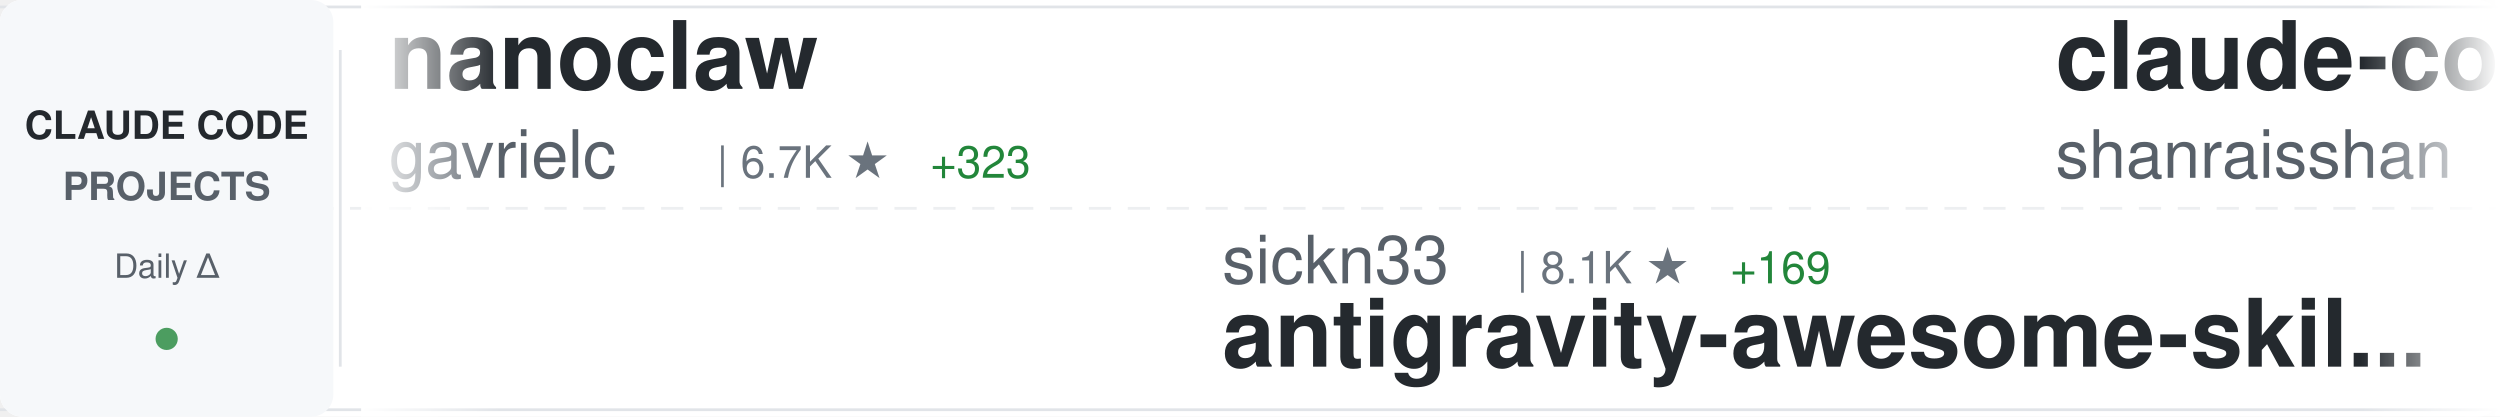
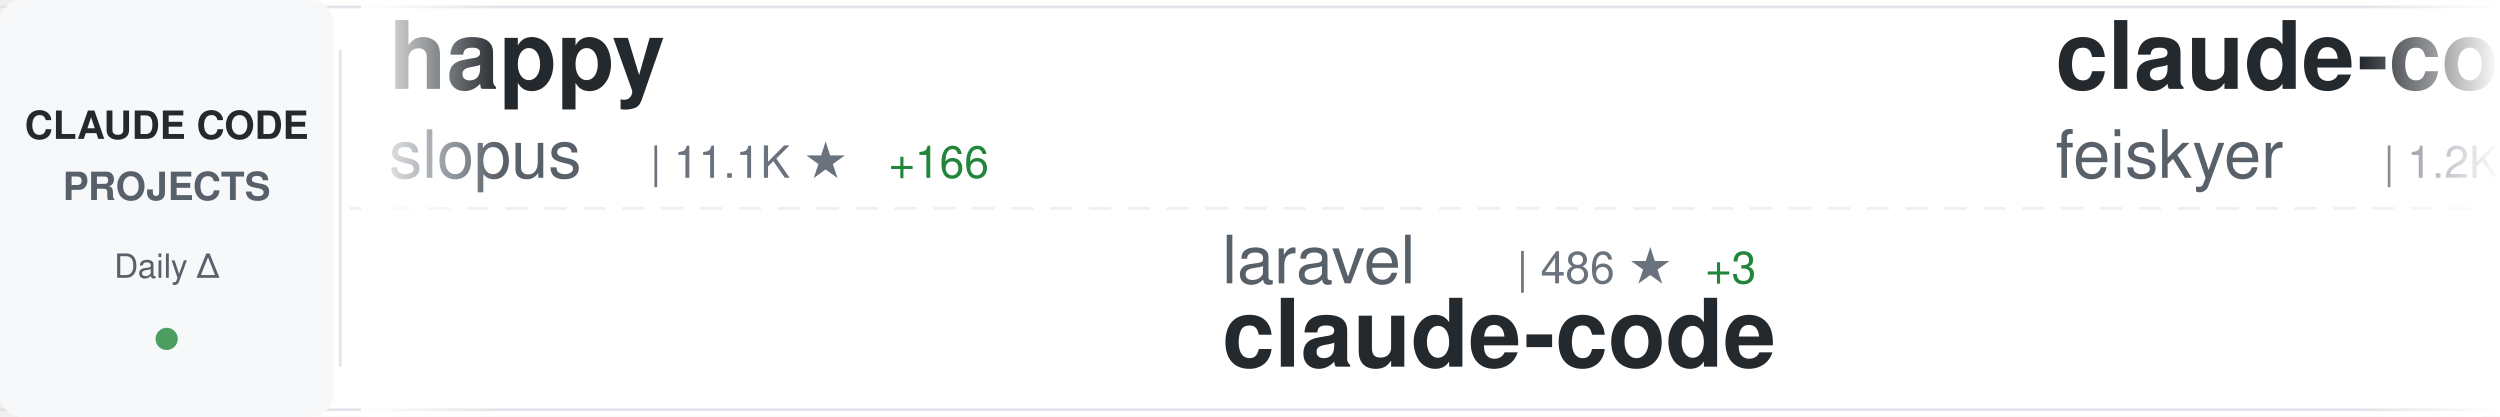
<svg xmlns="http://www.w3.org/2000/svg" width="900" height="150">
  <defs>
    <linearGradient id="awesomeLeftFade" x1="0%" y1="0%" x2="100%" y2="0%">
      <stop offset="0%" style="stop-color:#ffffff;stop-opacity:1" />
      <stop offset="100%" style="stop-color:#ffffff;stop-opacity:0" />
    </linearGradient>
    <linearGradient id="awesomeRightFade" x1="0%" y1="0%" x2="100%" y2="0%">
      <stop offset="0%" style="stop-color:#ffffff;stop-opacity:0" />
      <stop offset="100%" style="stop-color:#ffffff;stop-opacity:1" />
    </linearGradient>
  </defs>
  <rect width="900" height="150" fill="#ffffff" rx="8" />
  <rect x="0" y="2" width="900" height="1" fill="#e1e4e8" />
  <rect x="0" y="147" width="900" height="1" fill="#e1e4e8" />
  <line x1="0" y1="75" x2="900" y2="75" stroke="#e1e4e8" stroke-width="1" stroke-dasharray="8 6" opacity="0.6" />
  <rect x="0" y="0" width="120" height="150" fill="#f6f8fa" rx="8" />
  <text x="60" y="50" font-family="-apple-system, BlinkMacSystemFont, 'Segoe UI', Helvetica, Arial, sans-serif" font-size="14" font-weight="600" fill="#24292e" text-anchor="middle">CLAUDE CODE</text>
  <text x="60" y="72" font-family="-apple-system, BlinkMacSystemFont, 'Segoe UI', Helvetica, Arial, sans-serif" font-size="14" font-weight="600" fill="#586069" text-anchor="middle">PROJECTS</text>
  <text x="60" y="100" font-family="-apple-system, BlinkMacSystemFont, 'Segoe UI', Helvetica, Arial, sans-serif" font-size="12" font-weight="500" fill="#586069" text-anchor="middle">Daily Δ</text>
  <circle cx="60" cy="122" r="4" fill="#22863a" opacity="0.8" />
  <rect x="122" y="18" width="1" height="114" fill="#e1e4e8" />
  <clipPath id="awesomeTickerClip">
    <rect x="130" y="0" width="770" height="150" />
  </clipPath>
  <g clip-path="url(#awesomeTickerClip)">
    <g id="awesomeTickerItems">
      <animateTransform attributeName="transform" attributeType="XML" type="translate" from="0 0" to="-3000 0" dur="54s" repeatCount="indefinite" />
      <g transform="translate(0, 0)">
-         <text x="140" y="32" font-family="-apple-system, BlinkMacSystemFont, 'Segoe UI', Helvetica, Arial, sans-serif" font-size="34" font-weight="600" fill="#24292e">nanoclaw</text>
-         <text x="140" y="64" font-family="-apple-system, BlinkMacSystemFont, 'Segoe UI', Helvetica, Arial, sans-serif" font-size="24" font-weight="400" fill="#586069">gavrielc</text>
-         <text x="258" y="64" font-family="-apple-system, BlinkMacSystemFont, 'Segoe UI', Helvetica, Arial, sans-serif" font-size="16" font-weight="500" fill="#6a737d">| 6.7K ★</text>
-         <text x="335" y="64" font-family="-apple-system, BlinkMacSystemFont, 'Segoe UI', Helvetica, Arial, sans-serif" font-size="16" font-weight="500" fill="#22863a"> +323</text>
+         <text x="140" y="32" font-family="-apple-system, BlinkMacSystemFont, 'Segoe UI', Helvetica, Arial, sans-serif" font-size="34" font-weight="600" fill="#24292e">happy</text>
+         <text x="140" y="64" font-family="-apple-system, BlinkMacSystemFont, 'Segoe UI', Helvetica, Arial, sans-serif" font-size="24" font-weight="400" fill="#586069">slopus</text>
+         <text x="234" y="64" font-family="-apple-system, BlinkMacSystemFont, 'Segoe UI', Helvetica, Arial, sans-serif" font-size="16" font-weight="500" fill="#6a737d">| 11.1K ★</text>
+         <text x="320" y="64" font-family="-apple-system, BlinkMacSystemFont, 'Segoe UI', Helvetica, Arial, sans-serif" font-size="16" font-weight="500" fill="#22863a"> +166</text>
      </g>
      <g transform="translate(300, 0)">
-         <text x="140" y="102" font-family="-apple-system, BlinkMacSystemFont, 'Segoe UI', Helvetica, Arial, sans-serif" font-size="24" font-weight="400" fill="#586069">sickn33</text>
-         <text x="246" y="102" font-family="-apple-system, BlinkMacSystemFont, 'Segoe UI', Helvetica, Arial, sans-serif" font-size="16" font-weight="500" fill="#6a737d">| 8.1K ★</text>
-         <text x="323" y="102" font-family="-apple-system, BlinkMacSystemFont, 'Segoe UI', Helvetica, Arial, sans-serif" font-size="16" font-weight="500" fill="#22863a"> +169</text>
-         <text x="140" y="132" font-family="-apple-system, BlinkMacSystemFont, 'Segoe UI', Helvetica, Arial, sans-serif" font-size="34" font-weight="600" fill="#24292e">antigravity-awesome-skil...</text>
+         <text x="140" y="102" font-family="-apple-system, BlinkMacSystemFont, 'Segoe UI', Helvetica, Arial, sans-serif" font-size="24" font-weight="400" fill="#586069">laravel</text>
+         <text x="246" y="102" font-family="-apple-system, BlinkMacSystemFont, 'Segoe UI', Helvetica, Arial, sans-serif" font-size="16" font-weight="500" fill="#6a737d">| 486 ★</text>
+         <text x="314" y="102" font-family="-apple-system, BlinkMacSystemFont, 'Segoe UI', Helvetica, Arial, sans-serif" font-size="16" font-weight="500" fill="#22863a"> +3</text>
+         <text x="140" y="132" font-family="-apple-system, BlinkMacSystemFont, 'Segoe UI', Helvetica, Arial, sans-serif" font-size="34" font-weight="600" fill="#24292e">claude-code</text>
      </g>
      <g transform="translate(600, 0)">
-         <text x="140" y="32" font-family="-apple-system, BlinkMacSystemFont, 'Segoe UI', Helvetica, Arial, sans-serif" font-size="34" font-weight="600" fill="#24292e">claude-code-best-practic...</text>
-         <text x="140" y="64" font-family="-apple-system, BlinkMacSystemFont, 'Segoe UI', Helvetica, Arial, sans-serif" font-size="24" font-weight="400" fill="#586069">shanraisshan</text>
-         <text x="306" y="64" font-family="-apple-system, BlinkMacSystemFont, 'Segoe UI', Helvetica, Arial, sans-serif" font-size="16" font-weight="500" fill="#6a737d">| 2.1K ★</text>
-         <text x="383" y="64" font-family="-apple-system, BlinkMacSystemFont, 'Segoe UI', Helvetica, Arial, sans-serif" font-size="16" font-weight="500" fill="#22863a"> +237</text>
+         <text x="140" y="32" font-family="-apple-system, BlinkMacSystemFont, 'Segoe UI', Helvetica, Arial, sans-serif" font-size="34" font-weight="600" fill="#24292e">claude-code-settings</text>
+         <text x="140" y="64" font-family="-apple-system, BlinkMacSystemFont, 'Segoe UI', Helvetica, Arial, sans-serif" font-size="24" font-weight="400" fill="#586069">feiskyer</text>
+         <text x="258" y="64" font-family="-apple-system, BlinkMacSystemFont, 'Segoe UI', Helvetica, Arial, sans-serif" font-size="16" font-weight="500" fill="#6a737d">| 1.2K ★</text>
+         <text x="335" y="64" font-family="-apple-system, BlinkMacSystemFont, 'Segoe UI', Helvetica, Arial, sans-serif" font-size="16" font-weight="500" fill="#22863a"> +4</text>
      </g>
      <g transform="translate(900, 0)">
-         <text x="140" y="102" font-family="-apple-system, BlinkMacSystemFont, 'Segoe UI', Helvetica, Arial, sans-serif" font-size="24" font-weight="400" fill="#586069">jarrodwatts</text>
-         <text x="294" y="102" font-family="-apple-system, BlinkMacSystemFont, 'Segoe UI', Helvetica, Arial, sans-serif" font-size="16" font-weight="500" fill="#6a737d">| 923 ★</text>
-         <text x="362" y="102" font-family="-apple-system, BlinkMacSystemFont, 'Segoe UI', Helvetica, Arial, sans-serif" font-size="16" font-weight="500" fill="#22863a"> +2</text>
-         <text x="140" y="132" font-family="-apple-system, BlinkMacSystemFont, 'Segoe UI', Helvetica, Arial, sans-serif" font-size="34" font-weight="600" fill="#24292e">claude-code-config</text>
+         <text x="140" y="102" font-family="-apple-system, BlinkMacSystemFont, 'Segoe UI', Helvetica, Arial, sans-serif" font-size="24" font-weight="400" fill="#586069">wasabeef</text>
+         <text x="258" y="102" font-family="-apple-system, BlinkMacSystemFont, 'Segoe UI', Helvetica, Arial, sans-serif" font-size="16" font-weight="500" fill="#6a737d">| 997 ★</text>
+         <text x="140" y="132" font-family="-apple-system, BlinkMacSystemFont, 'Segoe UI', Helvetica, Arial, sans-serif" font-size="34" font-weight="600" fill="#24292e">claude-code-cookbook</text>
      </g>
      <g transform="translate(1200, 0)">
-         <text x="140" y="32" font-family="-apple-system, BlinkMacSystemFont, 'Segoe UI', Helvetica, Arial, sans-serif" font-size="34" font-weight="600" fill="#24292e">claude-code-hub</text>
-         <text x="140" y="64" font-family="-apple-system, BlinkMacSystemFont, 'Segoe UI', Helvetica, Arial, sans-serif" font-size="24" font-weight="400" fill="#586069">ding113</text>
-         <text x="246" y="64" font-family="-apple-system, BlinkMacSystemFont, 'Segoe UI', Helvetica, Arial, sans-serif" font-size="16" font-weight="500" fill="#6a737d">| 1.4K ★</text>
-         <text x="323" y="64" font-family="-apple-system, BlinkMacSystemFont, 'Segoe UI', Helvetica, Arial, sans-serif" font-size="16" font-weight="500" fill="#22863a"> +9</text>
+         <text x="140" y="32" font-family="-apple-system, BlinkMacSystemFont, 'Segoe UI', Helvetica, Arial, sans-serif" font-size="34" font-weight="600" fill="#24292e">claude-code-prompt-impro...</text>
+         <text x="140" y="64" font-family="-apple-system, BlinkMacSystemFont, 'Segoe UI', Helvetica, Arial, sans-serif" font-size="24" font-weight="400" fill="#586069">severity1</text>
+         <text x="270" y="64" font-family="-apple-system, BlinkMacSystemFont, 'Segoe UI', Helvetica, Arial, sans-serif" font-size="16" font-weight="500" fill="#6a737d">| 1.1K ★</text>
      </g>
      <g transform="translate(1500, 0)">
-         <text x="140" y="102" font-family="-apple-system, BlinkMacSystemFont, 'Segoe UI', Helvetica, Arial, sans-serif" font-size="24" font-weight="400" fill="#586069">superdesigndev</text>
-         <text x="330" y="102" font-family="-apple-system, BlinkMacSystemFont, 'Segoe UI', Helvetica, Arial, sans-serif" font-size="16" font-weight="500" fill="#6a737d">| 6.0K ★</text>
-         <text x="407" y="102" font-family="-apple-system, BlinkMacSystemFont, 'Segoe UI', Helvetica, Arial, sans-serif" font-size="16" font-weight="500" fill="#22863a"> +11</text>
-         <text x="140" y="132" font-family="-apple-system, BlinkMacSystemFont, 'Segoe UI', Helvetica, Arial, sans-serif" font-size="34" font-weight="600" fill="#24292e">superdesign</text>
+         <text x="140" y="102" font-family="-apple-system, BlinkMacSystemFont, 'Segoe UI', Helvetica, Arial, sans-serif" font-size="24" font-weight="400" fill="#586069">kodu-ai</text>
+         <text x="246" y="102" font-family="-apple-system, BlinkMacSystemFont, 'Segoe UI', Helvetica, Arial, sans-serif" font-size="16" font-weight="500" fill="#6a737d">| 5.3K ★</text>
+         <text x="140" y="132" font-family="-apple-system, BlinkMacSystemFont, 'Segoe UI', Helvetica, Arial, sans-serif" font-size="34" font-weight="600" fill="#24292e">claude-coder</text>
      </g>
      <g transform="translate(1800, 0)">
-         <text x="140" y="32" font-family="-apple-system, BlinkMacSystemFont, 'Segoe UI', Helvetica, Arial, sans-serif" font-size="34" font-weight="600" fill="#24292e">Claude-Code-Communicatio...</text>
-         <text x="140" y="64" font-family="-apple-system, BlinkMacSystemFont, 'Segoe UI', Helvetica, Arial, sans-serif" font-size="24" font-weight="400" fill="#586069">nishimoto265</text>
-         <text x="306" y="64" font-family="-apple-system, BlinkMacSystemFont, 'Segoe UI', Helvetica, Arial, sans-serif" font-size="16" font-weight="500" fill="#6a737d">| 488 ★</text>
+         <text x="140" y="32" font-family="-apple-system, BlinkMacSystemFont, 'Segoe UI', Helvetica, Arial, sans-serif" font-size="34" font-weight="600" fill="#24292e">claude-code-pm-course</text>
+         <text x="140" y="64" font-family="-apple-system, BlinkMacSystemFont, 'Segoe UI', Helvetica, Arial, sans-serif" font-size="24" font-weight="400" fill="#586069">carlvellotti</text>
+         <text x="306" y="64" font-family="-apple-system, BlinkMacSystemFont, 'Segoe UI', Helvetica, Arial, sans-serif" font-size="16" font-weight="500" fill="#6a737d">| 659 ★</text>
+         <text x="374" y="64" font-family="-apple-system, BlinkMacSystemFont, 'Segoe UI', Helvetica, Arial, sans-serif" font-size="16" font-weight="500" fill="#22863a"> +34</text>
      </g>
      <g transform="translate(2100, 0)">
-         <text x="140" y="102" font-family="-apple-system, BlinkMacSystemFont, 'Segoe UI', Helvetica, Arial, sans-serif" font-size="24" font-weight="400" fill="#586069">affaan-m</text>
-         <text x="258" y="102" font-family="-apple-system, BlinkMacSystemFont, 'Segoe UI', Helvetica, Arial, sans-serif" font-size="16" font-weight="500" fill="#6a737d">| 42.9K ★</text>
-         <text x="344" y="102" font-family="-apple-system, BlinkMacSystemFont, 'Segoe UI', Helvetica, Arial, sans-serif" font-size="16" font-weight="500" fill="#22863a"> +552</text>
-         <text x="140" y="132" font-family="-apple-system, BlinkMacSystemFont, 'Segoe UI', Helvetica, Arial, sans-serif" font-size="34" font-weight="600" fill="#24292e">everything-claude-code</text>
+         <text x="140" y="102" font-family="-apple-system, BlinkMacSystemFont, 'Segoe UI', Helvetica, Arial, sans-serif" font-size="24" font-weight="400" fill="#586069">bfly123</text>
+         <text x="246" y="102" font-family="-apple-system, BlinkMacSystemFont, 'Segoe UI', Helvetica, Arial, sans-serif" font-size="16" font-weight="500" fill="#6a737d">| 1.1K ★</text>
+         <text x="323" y="102" font-family="-apple-system, BlinkMacSystemFont, 'Segoe UI', Helvetica, Arial, sans-serif" font-size="16" font-weight="500" fill="#22863a"> +32</text>
+         <text x="140" y="132" font-family="-apple-system, BlinkMacSystemFont, 'Segoe UI', Helvetica, Arial, sans-serif" font-size="34" font-weight="600" fill="#24292e">claude_code_bridge</text>
      </g>
      <g transform="translate(2400, 0)">
-         <text x="140" y="32" font-family="-apple-system, BlinkMacSystemFont, 'Segoe UI', Helvetica, Arial, sans-serif" font-size="34" font-weight="600" fill="#24292e">opcode</text>
-         <text x="140" y="64" font-family="-apple-system, BlinkMacSystemFont, 'Segoe UI', Helvetica, Arial, sans-serif" font-size="24" font-weight="400" fill="#586069">winfunc</text>
-         <text x="246" y="64" font-family="-apple-system, BlinkMacSystemFont, 'Segoe UI', Helvetica, Arial, sans-serif" font-size="16" font-weight="500" fill="#6a737d">| 20.5K ★</text>
-         <text x="332" y="64" font-family="-apple-system, BlinkMacSystemFont, 'Segoe UI', Helvetica, Arial, sans-serif" font-size="16" font-weight="500" fill="#22863a"> +22</text>
+         <text x="140" y="32" font-family="-apple-system, BlinkMacSystemFont, 'Segoe UI', Helvetica, Arial, sans-serif" font-size="34" font-weight="600" fill="#24292e">claudecodeui</text>
+         <text x="140" y="64" font-family="-apple-system, BlinkMacSystemFont, 'Segoe UI', Helvetica, Arial, sans-serif" font-size="24" font-weight="400" fill="#586069">siteboon</text>
+         <text x="258" y="64" font-family="-apple-system, BlinkMacSystemFont, 'Segoe UI', Helvetica, Arial, sans-serif" font-size="16" font-weight="500" fill="#6a737d">| 6.1K ★</text>
+         <text x="335" y="64" font-family="-apple-system, BlinkMacSystemFont, 'Segoe UI', Helvetica, Arial, sans-serif" font-size="16" font-weight="500" fill="#22863a"> +25</text>
      </g>
      <g transform="translate(2700, 0)">
-         <text x="140" y="102" font-family="-apple-system, BlinkMacSystemFont, 'Segoe UI', Helvetica, Arial, sans-serif" font-size="24" font-weight="400" fill="#586069">jeremylongshore</text>
-         <text x="342" y="102" font-family="-apple-system, BlinkMacSystemFont, 'Segoe UI', Helvetica, Arial, sans-serif" font-size="16" font-weight="500" fill="#6a737d">| 1.3K ★</text>
-         <text x="419" y="102" font-family="-apple-system, BlinkMacSystemFont, 'Segoe UI', Helvetica, Arial, sans-serif" font-size="16" font-weight="500" fill="#22863a"> +7</text>
-         <text x="140" y="132" font-family="-apple-system, BlinkMacSystemFont, 'Segoe UI', Helvetica, Arial, sans-serif" font-size="34" font-weight="600" fill="#24292e">claude-code-plugins-plus...</text>
+         <text x="140" y="102" font-family="-apple-system, BlinkMacSystemFont, 'Segoe UI', Helvetica, Arial, sans-serif" font-size="24" font-weight="400" fill="#586069">github</text>
+         <text x="234" y="102" font-family="-apple-system, BlinkMacSystemFont, 'Segoe UI', Helvetica, Arial, sans-serif" font-size="16" font-weight="500" fill="#6a737d">| 68.6K ★</text>
+         <text x="320" y="102" font-family="-apple-system, BlinkMacSystemFont, 'Segoe UI', Helvetica, Arial, sans-serif" font-size="16" font-weight="500" fill="#22863a"> +221</text>
+         <text x="140" y="132" font-family="-apple-system, BlinkMacSystemFont, 'Segoe UI', Helvetica, Arial, sans-serif" font-size="34" font-weight="600" fill="#24292e">spec-kit</text>
      </g>
      <g transform="translate(3000, 0)">
-         <text x="140" y="32" font-family="-apple-system, BlinkMacSystemFont, 'Segoe UI', Helvetica, Arial, sans-serif" font-size="34" font-weight="600" fill="#24292e">nanoclaw</text>
-         <text x="140" y="64" font-family="-apple-system, BlinkMacSystemFont, 'Segoe UI', Helvetica, Arial, sans-serif" font-size="24" font-weight="400" fill="#586069">gavrielc</text>
-         <text x="258" y="64" font-family="-apple-system, BlinkMacSystemFont, 'Segoe UI', Helvetica, Arial, sans-serif" font-size="16" font-weight="500" fill="#6a737d">| 6.7K ★</text>
-         <text x="335" y="64" font-family="-apple-system, BlinkMacSystemFont, 'Segoe UI', Helvetica, Arial, sans-serif" font-size="16" font-weight="500" fill="#22863a"> +323</text>
+         <text x="140" y="32" font-family="-apple-system, BlinkMacSystemFont, 'Segoe UI', Helvetica, Arial, sans-serif" font-size="34" font-weight="600" fill="#24292e">happy</text>
+         <text x="140" y="64" font-family="-apple-system, BlinkMacSystemFont, 'Segoe UI', Helvetica, Arial, sans-serif" font-size="24" font-weight="400" fill="#586069">slopus</text>
+         <text x="234" y="64" font-family="-apple-system, BlinkMacSystemFont, 'Segoe UI', Helvetica, Arial, sans-serif" font-size="16" font-weight="500" fill="#6a737d">| 11.1K ★</text>
+         <text x="320" y="64" font-family="-apple-system, BlinkMacSystemFont, 'Segoe UI', Helvetica, Arial, sans-serif" font-size="16" font-weight="500" fill="#22863a"> +166</text>
      </g>
      <g transform="translate(3300, 0)">
-         <text x="140" y="102" font-family="-apple-system, BlinkMacSystemFont, 'Segoe UI', Helvetica, Arial, sans-serif" font-size="24" font-weight="400" fill="#586069">sickn33</text>
-         <text x="246" y="102" font-family="-apple-system, BlinkMacSystemFont, 'Segoe UI', Helvetica, Arial, sans-serif" font-size="16" font-weight="500" fill="#6a737d">| 8.1K ★</text>
-         <text x="323" y="102" font-family="-apple-system, BlinkMacSystemFont, 'Segoe UI', Helvetica, Arial, sans-serif" font-size="16" font-weight="500" fill="#22863a"> +169</text>
-         <text x="140" y="132" font-family="-apple-system, BlinkMacSystemFont, 'Segoe UI', Helvetica, Arial, sans-serif" font-size="34" font-weight="600" fill="#24292e">antigravity-awesome-skil...</text>
+         <text x="140" y="102" font-family="-apple-system, BlinkMacSystemFont, 'Segoe UI', Helvetica, Arial, sans-serif" font-size="24" font-weight="400" fill="#586069">laravel</text>
+         <text x="246" y="102" font-family="-apple-system, BlinkMacSystemFont, 'Segoe UI', Helvetica, Arial, sans-serif" font-size="16" font-weight="500" fill="#6a737d">| 486 ★</text>
+         <text x="314" y="102" font-family="-apple-system, BlinkMacSystemFont, 'Segoe UI', Helvetica, Arial, sans-serif" font-size="16" font-weight="500" fill="#22863a"> +3</text>
+         <text x="140" y="132" font-family="-apple-system, BlinkMacSystemFont, 'Segoe UI', Helvetica, Arial, sans-serif" font-size="34" font-weight="600" fill="#24292e">claude-code</text>
      </g>
      <g transform="translate(3600, 0)">
-         <text x="140" y="32" font-family="-apple-system, BlinkMacSystemFont, 'Segoe UI', Helvetica, Arial, sans-serif" font-size="34" font-weight="600" fill="#24292e">claude-code-best-practic...</text>
-         <text x="140" y="64" font-family="-apple-system, BlinkMacSystemFont, 'Segoe UI', Helvetica, Arial, sans-serif" font-size="24" font-weight="400" fill="#586069">shanraisshan</text>
-         <text x="306" y="64" font-family="-apple-system, BlinkMacSystemFont, 'Segoe UI', Helvetica, Arial, sans-serif" font-size="16" font-weight="500" fill="#6a737d">| 2.1K ★</text>
-         <text x="383" y="64" font-family="-apple-system, BlinkMacSystemFont, 'Segoe UI', Helvetica, Arial, sans-serif" font-size="16" font-weight="500" fill="#22863a"> +237</text>
+         <text x="140" y="32" font-family="-apple-system, BlinkMacSystemFont, 'Segoe UI', Helvetica, Arial, sans-serif" font-size="34" font-weight="600" fill="#24292e">claude-code-settings</text>
+         <text x="140" y="64" font-family="-apple-system, BlinkMacSystemFont, 'Segoe UI', Helvetica, Arial, sans-serif" font-size="24" font-weight="400" fill="#586069">feiskyer</text>
+         <text x="258" y="64" font-family="-apple-system, BlinkMacSystemFont, 'Segoe UI', Helvetica, Arial, sans-serif" font-size="16" font-weight="500" fill="#6a737d">| 1.2K ★</text>
+         <text x="335" y="64" font-family="-apple-system, BlinkMacSystemFont, 'Segoe UI', Helvetica, Arial, sans-serif" font-size="16" font-weight="500" fill="#22863a"> +4</text>
      </g>
      <g transform="translate(3900, 0)">
-         <text x="140" y="102" font-family="-apple-system, BlinkMacSystemFont, 'Segoe UI', Helvetica, Arial, sans-serif" font-size="24" font-weight="400" fill="#586069">jarrodwatts</text>
-         <text x="294" y="102" font-family="-apple-system, BlinkMacSystemFont, 'Segoe UI', Helvetica, Arial, sans-serif" font-size="16" font-weight="500" fill="#6a737d">| 923 ★</text>
-         <text x="362" y="102" font-family="-apple-system, BlinkMacSystemFont, 'Segoe UI', Helvetica, Arial, sans-serif" font-size="16" font-weight="500" fill="#22863a"> +2</text>
-         <text x="140" y="132" font-family="-apple-system, BlinkMacSystemFont, 'Segoe UI', Helvetica, Arial, sans-serif" font-size="34" font-weight="600" fill="#24292e">claude-code-config</text>
+         <text x="140" y="102" font-family="-apple-system, BlinkMacSystemFont, 'Segoe UI', Helvetica, Arial, sans-serif" font-size="24" font-weight="400" fill="#586069">wasabeef</text>
+         <text x="258" y="102" font-family="-apple-system, BlinkMacSystemFont, 'Segoe UI', Helvetica, Arial, sans-serif" font-size="16" font-weight="500" fill="#6a737d">| 997 ★</text>
+         <text x="140" y="132" font-family="-apple-system, BlinkMacSystemFont, 'Segoe UI', Helvetica, Arial, sans-serif" font-size="34" font-weight="600" fill="#24292e">claude-code-cookbook</text>
      </g>
    </g>
  </g>
  <rect x="130" y="0" width="50" height="150" fill="url(#awesomeLeftFade)" />
  <rect x="850" y="0" width="50" height="150" fill="url(#awesomeRightFade)" />
</svg>
